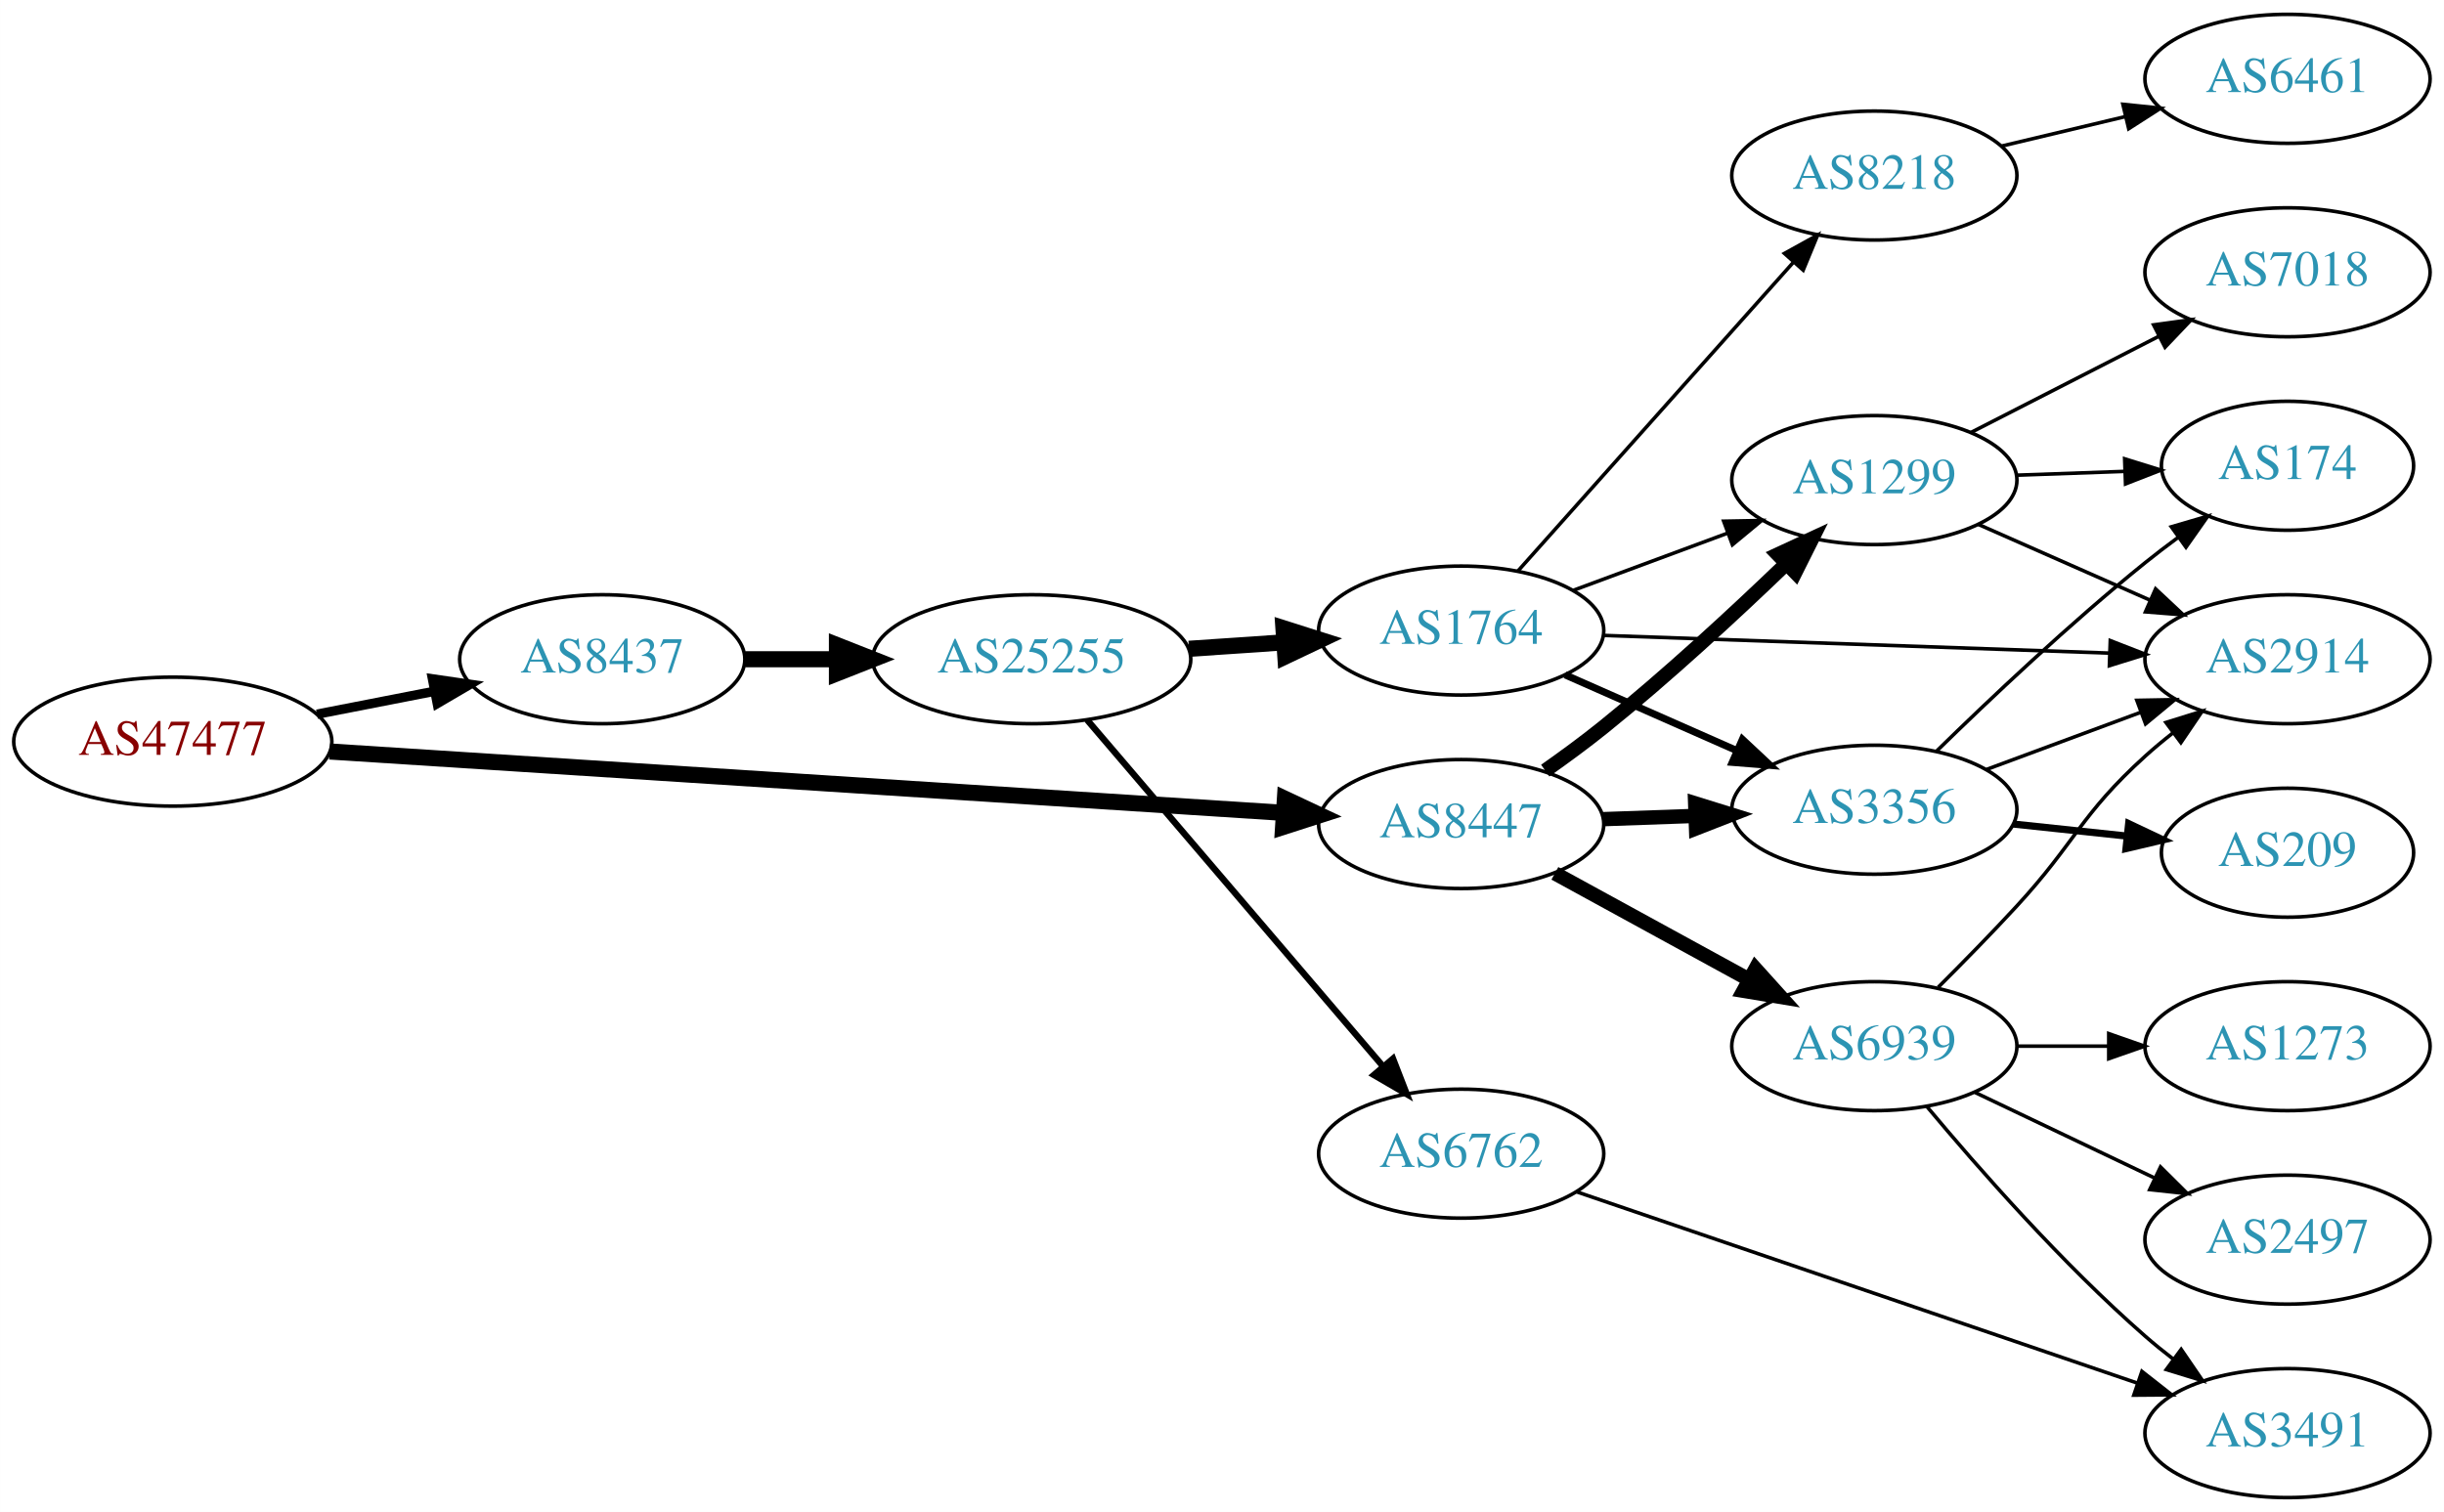
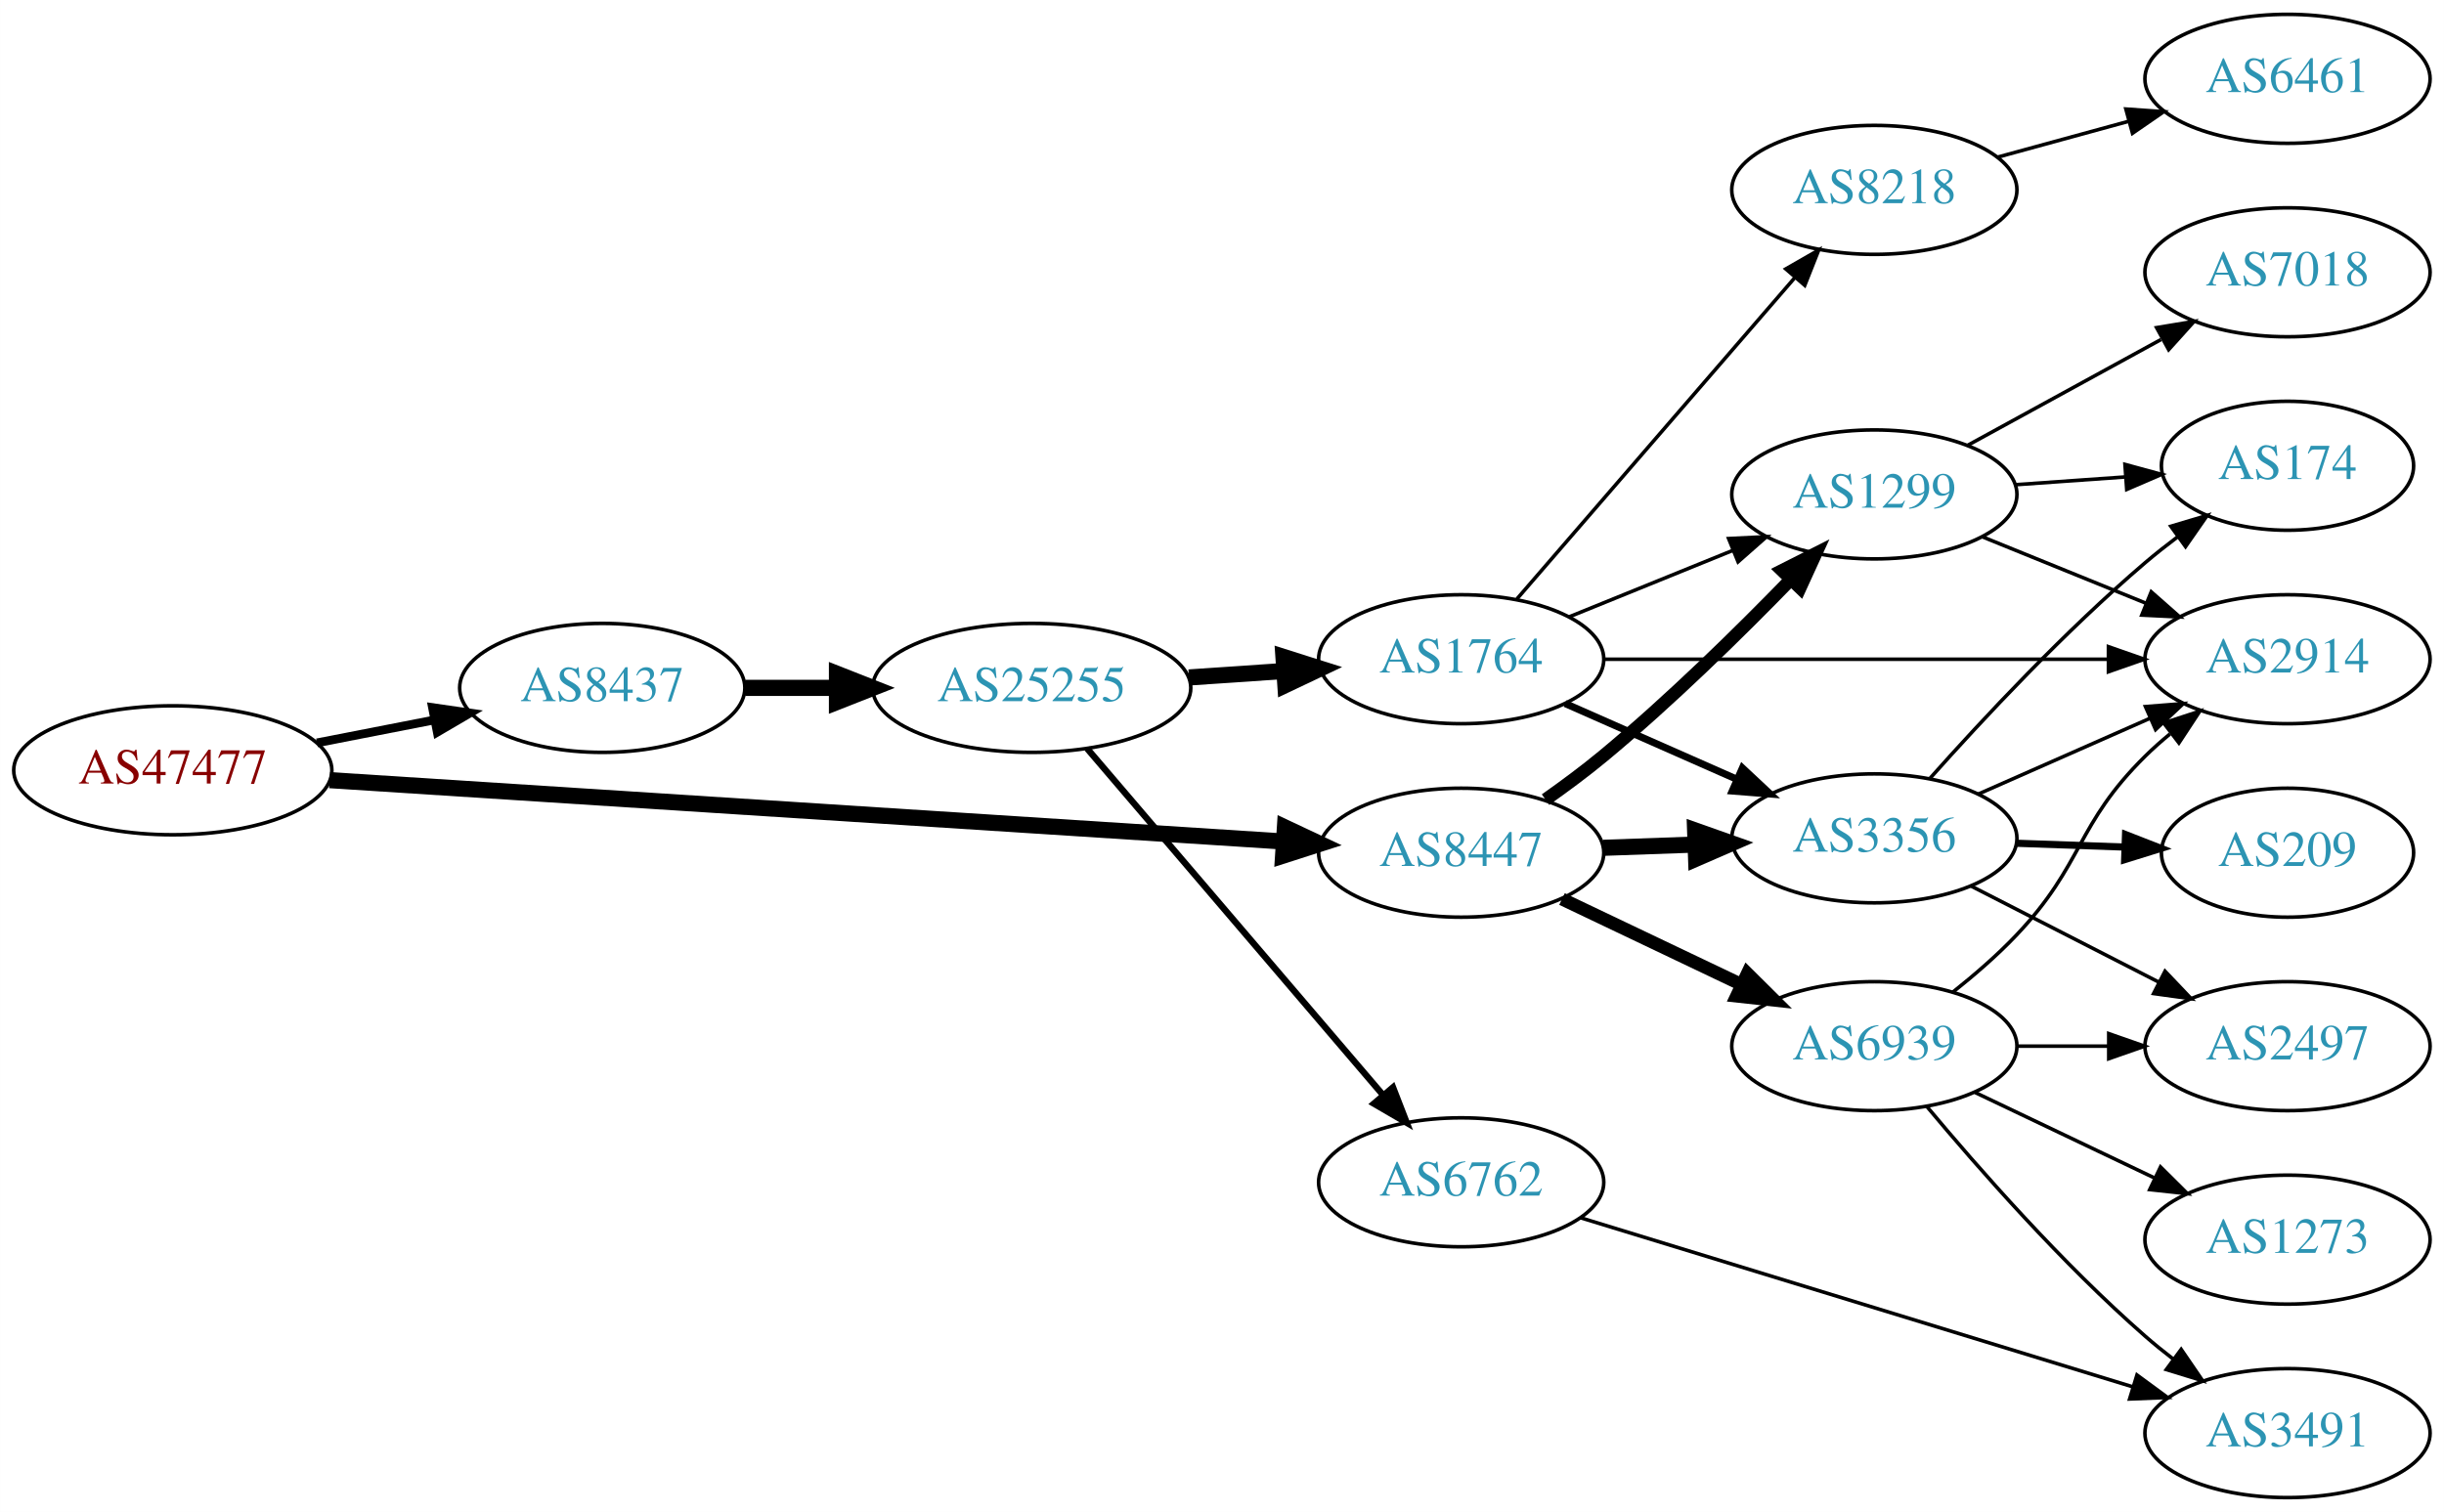
<svg xmlns="http://www.w3.org/2000/svg" xmlns:xlink="http://www.w3.org/1999/xlink" width="682pt" height="422pt" viewBox="0.00 0.00 681.96 422.00">
  <g id="graph0" class="graph" transform="scale(1 1) rotate(0) translate(4 418)">
    <polygon fill="white" stroke="none" points="-4,4 -4,-418 677.956,-418 677.956,4 -4,4" />
    <g id="node1" class="node">
      <g id="a_node1">
        <a xlink:href="/asn/47477" xlink:title="AS47477 ~ REWEA-AS [AT]">
-           <ellipse fill="#ffffff" stroke="black" cx="44.196" cy="-211" rx="44.393" ry="18" />
-           <text text-anchor="middle" x="44.196" y="-207.3" font-family="Times,serif" font-size="14.00" fill="#880000">AS47477</text>
+           <ellipse fill="#ffffff" stroke="black" cx="44.196" cy="-203" rx="44.393" ry="18" />
+           <text text-anchor="middle" x="44.196" y="-199.3" font-family="Times,serif" font-size="14.00" fill="#880000">AS47477</text>
        </a>
      </g>
    </g>
    <g id="node2" class="node">
      <g id="a_node2">
        <a xlink:href="/asn/8437" xlink:title="AS8437 ~ Hutchison Drei Austria GmbH [AT]">
-           <ellipse fill="#ffffff" stroke="black" cx="164.039" cy="-234" rx="39.794" ry="18" />
-           <text text-anchor="middle" x="164.039" y="-230.3" font-family="Times,serif" font-size="14.00" fill="#2c94b3">AS8437</text>
+           <ellipse fill="#ffffff" stroke="black" cx="164.039" cy="-226" rx="39.794" ry="18" />
+           <text text-anchor="middle" x="164.039" y="-222.3" font-family="Times,serif" font-size="14.00" fill="#2c94b3">AS8437</text>
        </a>
      </g>
    </g>
    <g id="edge1" class="edge">
-       <path fill="none" stroke="black" stroke-width="2.625" d="M84.436,-218.659C94.888,-220.699 106.274,-222.921 117.052,-225.025" />
-       <polygon fill="black" stroke="black" stroke-width="2.625" points="116.664,-228.515 127.149,-226.995 118.005,-221.644 116.664,-228.515" />
+       <path fill="none" stroke="black" stroke-width="2.423" d="M84.436,-210.659C94.888,-212.699 106.274,-214.921 117.052,-217.025" />
+       <polygon fill="black" stroke="black" stroke-width="2.423" points="116.664,-220.515 127.149,-218.995 118.005,-213.644 116.664,-220.515" />
    </g>
    <g id="node3" class="node">
      <g id="a_node3">
        <a xlink:href="/asn/8447" xlink:title="AS8447 ~ A1 Telekom Austria AG [AT]">
-           <ellipse fill="#ffffff" stroke="black" cx="403.724" cy="-188" rx="39.794" ry="18" />
-           <text text-anchor="middle" x="403.724" y="-184.3" font-family="Times,serif" font-size="14.00" fill="#2c94b3">AS8447</text>
+           <ellipse fill="#ffffff" stroke="black" cx="403.724" cy="-180" rx="39.794" ry="18" />
+           <text text-anchor="middle" x="403.724" y="-176.3" font-family="Times,serif" font-size="14.00" fill="#2c94b3">AS8447</text>
        </a>
      </g>
    </g>
    <g id="edge2" class="edge">
-       <path fill="none" stroke="black" stroke-width="4.5" d="M87.967,-208.249C154.785,-203.95 283.55,-195.667 353.904,-191.141" />
-       <polygon fill="black" stroke="black" stroke-width="4.5" points="354.535,-195.046 364.261,-190.474 354.029,-187.187 354.535,-195.046" />
+       <path fill="none" stroke="black" stroke-width="4.5" d="M87.967,-200.249C154.785,-195.95 283.55,-187.667 353.904,-183.141" />
+       <polygon fill="black" stroke="black" stroke-width="4.5" points="354.535,-187.046 364.261,-182.474 354.029,-179.187 354.535,-187.046" />
    </g>
    <g id="node4" class="node">
      <g id="a_node4">
        <a xlink:href="/asn/25255" xlink:title="AS25255 ~ ==&gt; TELE2 AUSTRIA &lt;== [AT]">
-           <ellipse fill="#ffffff" stroke="black" cx="283.881" cy="-234" rx="44.393" ry="18" />
-           <text text-anchor="middle" x="283.881" y="-230.3" font-family="Times,serif" font-size="14.00" fill="#2c94b3">AS25255</text>
+           <ellipse fill="#ffffff" stroke="black" cx="283.881" cy="-226" rx="44.393" ry="18" />
+           <text text-anchor="middle" x="283.881" y="-222.3" font-family="Times,serif" font-size="14.00" fill="#2c94b3">AS25255</text>
        </a>
      </g>
    </g>
    <g id="edge3" class="edge">
-       <path fill="none" stroke="black" stroke-width="4.5" d="M203.951,-234C212.054,-234 220.729,-234 229.255,-234" />
-       <polygon fill="black" stroke="black" stroke-width="4.5" points="229.533,-237.938 239.533,-234 229.533,-230.063 229.533,-237.938" />
+       <path fill="none" stroke="black" stroke-width="4.5" d="M203.951,-226C212.054,-226 220.729,-226 229.255,-226" />
+       <polygon fill="black" stroke="black" stroke-width="4.5" points="229.533,-229.938 239.533,-226 229.533,-222.063 229.533,-229.938" />
    </g>
    <g id="node7" class="node">
      <g id="a_node7">
        <a xlink:href="/asn/3356" xlink:title="AS3356 ~ Level 3 Parent, LLC [US]">
-           <ellipse fill="#ffffff" stroke="black" cx="519.017" cy="-192" rx="39.794" ry="18" />
-           <text text-anchor="middle" x="519.017" y="-188.3" font-family="Times,serif" font-size="14.00" fill="#2c94b3">AS3356</text>
-         </a>
-       </g>
-     </g>
-     <g id="edge15" class="edge">
-       <path fill="none" stroke="black" stroke-width="4" d="M443.396,-189.365C451.599,-189.655 460.363,-189.964 468.895,-190.266" />
-       <polygon fill="black" stroke="black" stroke-width="4" points="469.017,-193.772 479.134,-190.627 469.264,-186.776 469.017,-193.772" />
+           <ellipse fill="#ffffff" stroke="black" cx="519.017" cy="-184" rx="39.794" ry="18" />
+           <text text-anchor="middle" x="519.017" y="-180.3" font-family="Times,serif" font-size="14.00" fill="#2c94b3">AS3356</text>
+         </a>
+       </g>
+     </g>
+     <g id="edge17" class="edge">
+       <path fill="none" stroke="black" stroke-width="4.5" d="M443.396,-181.365C451.599,-181.655 460.363,-181.964 468.895,-182.266" />
+       <polygon fill="black" stroke="black" stroke-width="4.5" points="469.001,-186.209 479.134,-182.627 469.279,-178.339 469.001,-186.209" />
    </g>
    <g id="node9" class="node">
      <g id="a_node9">
        <a xlink:href="/asn/1299" xlink:title="AS1299 ~ Telia Carrier [EU]">
-           <ellipse fill="#ffffff" stroke="black" cx="519.017" cy="-284" rx="39.794" ry="18" />
-           <text text-anchor="middle" x="519.017" y="-280.3" font-family="Times,serif" font-size="14.00" fill="#2c94b3">AS1299</text>
-         </a>
-       </g>
-     </g>
-     <g id="edge16" class="edge">
-       <path fill="none" stroke="black" stroke-width="4" d="M427.176,-202.914C432.584,-206.716 438.27,-210.893 443.37,-215 461.114,-229.289 479.945,-246.713 494.253,-260.477" />
-       <polygon fill="black" stroke="black" stroke-width="4" points="492.088,-263.252 501.702,-267.703 496.962,-258.228 492.088,-263.252" />
-     </g>
-     <g id="node15" class="node">
-       <g id="a_node15">
+           <ellipse fill="#ffffff" stroke="black" cx="519.017" cy="-280" rx="39.794" ry="18" />
+           <text text-anchor="middle" x="519.017" y="-276.3" font-family="Times,serif" font-size="14.00" fill="#2c94b3">AS1299</text>
+         </a>
+       </g>
+     </g>
+     <g id="edge18" class="edge">
+       <path fill="none" stroke="black" stroke-width="3.6" d="M427.258,-194.813C432.664,-198.618 438.329,-202.822 443.37,-207 461.911,-222.365 481.31,-241.441 495.684,-256.239" />
+       <polygon fill="black" stroke="black" stroke-width="3.6" points="493.256,-258.764 502.711,-263.545 498.301,-253.912 493.256,-258.764" />
+     </g>
+     <g id="node16" class="node">
+       <g id="a_node16">
        <a xlink:href="/asn/6939" xlink:title="AS6939 ~ Hurricane Electric LLC [US]">
          <ellipse fill="#ffffff" stroke="black" cx="519.017" cy="-126" rx="39.794" ry="18" />
          <text text-anchor="middle" x="519.017" y="-122.3" font-family="Times,serif" font-size="14.00" fill="#2c94b3">AS6939</text>
        </a>
      </g>
    </g>
-     <g id="edge17" class="edge">
-       <path fill="none" stroke="black" stroke-width="4" d="M429.867,-174.24C445.708,-165.571 466.369,-154.265 483.706,-144.777" />
-       <polygon fill="black" stroke="black" stroke-width="4" points="485.852,-147.592 492.944,-139.721 482.491,-141.452 485.852,-147.592" />
+     <g id="edge16" class="edge">
+       <path fill="none" stroke="black" stroke-width="3.6" d="M431.86,-167.066C446.854,-159.919 465.675,-150.948 481.898,-143.215" />
+       <polygon fill="black" stroke="black" stroke-width="3.6" points="483.581,-146.291 491.102,-138.829 480.569,-139.972 483.581,-146.291" />
    </g>
    <g id="node5" class="node">
      <g id="a_node5">
        <a xlink:href="/asn/1764" xlink:title="AS1764 ~ NEXTLAYER-AS [AT]">
-           <ellipse fill="#ffffff" stroke="black" cx="403.724" cy="-242" rx="39.794" ry="18" />
-           <text text-anchor="middle" x="403.724" y="-238.3" font-family="Times,serif" font-size="14.00" fill="#2c94b3">AS1764</text>
+           <ellipse fill="#ffffff" stroke="black" cx="403.724" cy="-234" rx="39.794" ry="18" />
+           <text text-anchor="middle" x="403.724" y="-230.3" font-family="Times,serif" font-size="14.00" fill="#2c94b3">AS1764</text>
        </a>
      </g>
    </g>
    <g id="edge4" class="edge">
-       <path fill="none" stroke="black" stroke-width="4.5" d="M327.758,-236.911C336.367,-237.495 345.47,-238.113 354.253,-238.709" />
-       <polygon fill="black" stroke="black" stroke-width="4.5" points="354.124,-242.647 364.368,-239.396 354.658,-234.79 354.124,-242.647" />
+       <path fill="none" stroke="black" stroke-width="4.5" d="M327.758,-228.911C336.367,-229.495 345.47,-230.113 354.253,-230.709" />
+       <polygon fill="black" stroke="black" stroke-width="4.5" points="354.124,-234.647 364.368,-231.396 354.658,-226.79 354.124,-234.647" />
    </g>
    <g id="node6" class="node">
      <g id="a_node6">
        <a xlink:href="/asn/6762" xlink:title="AS6762 ~ TELECOM ITALIA SPARKLE S.p.A. [IT]">
-           <ellipse fill="#ffffff" stroke="black" cx="403.724" cy="-96" rx="39.794" ry="18" />
-           <text text-anchor="middle" x="403.724" y="-92.3" font-family="Times,serif" font-size="14.00" fill="#2c94b3">AS6762</text>
+           <ellipse fill="#ffffff" stroke="black" cx="403.724" cy="-88" rx="39.794" ry="18" />
+           <text text-anchor="middle" x="403.724" y="-84.3" font-family="Times,serif" font-size="14.00" fill="#2c94b3">AS6762</text>
        </a>
      </g>
    </g>
    <g id="edge5" class="edge">
-       <path fill="none" stroke="black" stroke-width="1.8" d="M299.331,-217.078C320.028,-192.841 358.228,-148.107 381.952,-120.325" />
-       <polygon fill="black" stroke="black" stroke-width="1.8" points="384.692,-122.506 388.524,-112.629 379.368,-117.961 384.692,-122.506" />
+       <path fill="none" stroke="black" stroke-width="1.8" d="M299.331,-209.078C320.028,-184.841 358.228,-140.107 381.952,-112.325" />
+       <polygon fill="black" stroke="black" stroke-width="1.8" points="384.692,-114.506 388.524,-104.629 379.368,-109.961 384.692,-114.506" />
    </g>
    <g id="edge6" class="edge">
-       <path fill="none" stroke="black" stroke-width="2" d="M432.729,-229.64C447.163,-223.27 464.964,-215.414 480.563,-208.53" />
-       <polygon fill="black" stroke="black" stroke-width="2" points="482.206,-211.63 489.941,-204.391 479.379,-205.226 482.206,-211.63" />
+       <path fill="none" stroke="black" stroke-width="2" d="M432.729,-221.64C447.163,-215.27 464.964,-207.414 480.563,-200.53" />
+       <polygon fill="black" stroke="black" stroke-width="2" points="482.206,-203.63 489.941,-196.391 479.379,-197.226 482.206,-203.63" />
    </g>
    <g id="node8" class="node">
      <g id="a_node8">
+         <a xlink:href="/asn/8218" xlink:title="AS8218 ~ legacy Neotelecoms [FR]">
+           <ellipse fill="#ffffff" stroke="black" cx="519.017" cy="-365" rx="39.794" ry="18" />
+           <text text-anchor="middle" x="519.017" y="-361.3" font-family="Times,serif" font-size="14.00" fill="#2c94b3">AS8218</text>
+         </a>
+       </g>
+     </g>
+     <g id="edge7" class="edge">
+       <path fill="none" stroke="black" d="M419.303,-250.858C439.017,-273.653 474.305,-314.456 496.915,-340.6" />
+       <polygon fill="black" stroke="black" points="494.305,-342.933 503.494,-348.207 499.599,-338.354 494.305,-342.933" />
+     </g>
+     <g id="edge8" class="edge">
+       <path fill="none" stroke="black" d="M433.9,-245.846C447.775,-251.48 464.552,-258.292 479.461,-264.346" />
+       <polygon fill="black" stroke="black" points="478.358,-267.675 488.94,-268.194 480.991,-261.189 478.358,-267.675" />
+     </g>
+     <g id="node10" class="node">
+       <g id="a_node10">
        <a xlink:href="/asn/2914" xlink:title="AS2914 ~ NTT America, Inc. [US]">
          <ellipse fill="#ffffff" stroke="black" cx="634.31" cy="-234" rx="39.794" ry="18" />
          <text text-anchor="middle" x="634.31" y="-230.3" font-family="Times,serif" font-size="14.00" fill="#2c94b3">AS2914</text>
        </a>
      </g>
    </g>
-     <g id="edge7" class="edge">
-       <path fill="none" stroke="black" d="M443.5,-240.643C482.45,-239.28 542.579,-237.175 584.696,-235.701" />
-       <polygon fill="black" stroke="black" points="584.854,-239.198 594.725,-235.35 584.609,-232.202 584.854,-239.198" />
-     </g>
-     <g id="edge8" class="edge">
-       <path fill="none" stroke="black" d="M435.084,-253.255C448.291,-258.151 463.948,-263.956 478.081,-269.195" />
-       <polygon fill="black" stroke="black" points="476.979,-272.519 487.572,-272.714 479.413,-265.956 476.979,-272.519" />
-     </g>
-     <g id="node10" class="node">
-       <g id="a_node10">
-         <a xlink:href="/asn/8218" xlink:title="AS8218 ~ legacy Neotelecoms [FR]">
-           <ellipse fill="#ffffff" stroke="black" cx="519.017" cy="-369" rx="39.794" ry="18" />
-           <text text-anchor="middle" x="519.017" y="-365.3" font-family="Times,serif" font-size="14.00" fill="#2c94b3">AS8218</text>
-         </a>
-       </g>
-     </g>
    <g id="edge9" class="edge">
-       <path fill="none" stroke="black" d="M419.535,-258.603C439.127,-280.566 473.805,-319.439 496.345,-344.706" />
-       <polygon fill="black" stroke="black" points="493.933,-347.26 503.202,-352.393 499.157,-342.601 493.933,-347.26" />
-     </g>
-     <g id="node13" class="node">
-       <g id="a_node13">
+       <path fill="none" stroke="black" d="M443.5,-234C482.333,-234 542.216,-234 584.314,-234" />
+       <polygon fill="black" stroke="black" points="584.343,-237.5 594.343,-234 584.343,-230.5 584.343,-237.5" />
+     </g>
+     <g id="node12" class="node">
+       <g id="a_node12">
        <a xlink:href="/asn/3491" xlink:title="AS3491 ~ PCCW Global, Inc. [US]">
          <ellipse fill="#ffffff" stroke="black" cx="634.31" cy="-18" rx="39.794" ry="18" />
          <text text-anchor="middle" x="634.31" y="-14.3" font-family="Times,serif" font-size="14.00" fill="#2c94b3">AS3491</text>
        </a>
      </g>
    </g>
+     <g id="edge11" class="edge">
+       <path fill="none" stroke="black" d="M436.99,-78.119C477.378,-65.751 546.648,-44.538 591.182,-30.901" />
+       <polygon fill="black" stroke="black" points="592.302,-34.218 600.839,-27.944 590.252,-27.525 592.302,-34.218" />
+     </g>
    <g id="edge13" class="edge">
-       <path fill="none" stroke="black" d="M436.028,-85.318C476.611,-71.47 547.479,-47.288 592.315,-31.988" />
-       <polygon fill="black" stroke="black" points="593.683,-35.22 602.017,-28.678 591.423,-28.595 593.683,-35.22" />
-     </g>
-     <g id="edge11" class="edge">
-       <path fill="none" stroke="black" d="M550.377,-203.255C563.584,-208.151 579.241,-213.956 593.374,-219.195" />
-       <polygon fill="black" stroke="black" points="592.272,-222.519 602.865,-222.714 594.706,-215.956 592.272,-222.519" />
-     </g>
-     <g id="node11" class="node">
-       <g id="a_node11">
+       <path fill="none" stroke="black" d="M548.022,-196.36C562.456,-202.73 580.257,-210.586 595.856,-217.47" />
+       <polygon fill="black" stroke="black" points="594.672,-220.774 605.234,-221.609 597.499,-214.37 594.672,-220.774" />
+     </g>
+     <g id="node13" class="node">
+       <g id="a_node13">
        <a xlink:href="/asn/209" xlink:title="AS209 ~ CenturyLink Communications, LLC [US]">
          <ellipse fill="#ffffff" stroke="black" cx="634.31" cy="-180" rx="35.194" ry="18" />
          <text text-anchor="middle" x="634.31" y="-176.3" font-family="Times,serif" font-size="14.00" fill="#2c94b3">AS209</text>
        </a>
      </g>
    </g>
-     <g id="edge10" class="edge">
-       <path fill="none" stroke="black" stroke-width="2" d="M557.742,-188.004C567.88,-186.93 578.931,-185.76 589.375,-184.654" />
-       <polygon fill="black" stroke="black" stroke-width="2" points="589.984,-188.109 599.56,-183.575 589.247,-181.148 589.984,-188.109" />
-     </g>
-     <g id="node12" class="node">
-       <g id="a_node12">
+     <g id="edge12" class="edge">
+       <path fill="none" stroke="black" stroke-width="2" d="M558.689,-182.635C568.394,-182.292 578.885,-181.922 588.848,-181.57" />
+       <polygon fill="black" stroke="black" stroke-width="2" points="589.114,-185.063 598.984,-181.212 588.867,-178.067 589.114,-185.063" />
+     </g>
+     <g id="node14" class="node">
+       <g id="a_node14">
        <a xlink:href="/asn/174" xlink:title="AS174 ~ Cogent Communications [US]">
          <ellipse fill="#ffffff" stroke="black" cx="634.31" cy="-288" rx="35.194" ry="18" />
          <text text-anchor="middle" x="634.31" y="-284.3" font-family="Times,serif" font-size="14.00" fill="#2c94b3">AS174</text>
        </a>
      </g>
    </g>
-     <g id="edge12" class="edge">
-       <path fill="none" stroke="black" d="M536.331,-208.297C551.077,-222.726 573.633,-244.065 594.663,-261 597.576,-263.345 600.679,-265.714 603.814,-268.022" />
-       <polygon fill="black" stroke="black" points="601.902,-270.958 612.07,-273.934 605.977,-265.266 601.902,-270.958" />
-     </g>
-     <g id="edge20" class="edge">
-       <path fill="none" stroke="black" d="M548.022,-271.64C562.456,-265.27 580.257,-257.414 595.856,-250.53" />
-       <polygon fill="black" stroke="black" points="597.499,-253.63 605.234,-246.391 594.672,-247.226 597.499,-253.63" />
-     </g>
-     <g id="edge19" class="edge">
-       <path fill="none" stroke="black" d="M558.689,-285.365C568.394,-285.708 578.885,-286.078 588.848,-286.43" />
-       <polygon fill="black" stroke="black" points="588.867,-289.933 598.984,-286.788 589.114,-282.937 588.867,-289.933" />
-     </g>
-     <g id="node16" class="node">
-       <g id="a_node16">
+     <g id="edge14" class="edge">
+       <path fill="none" stroke="black" d="M534.612,-200.828C549.081,-217.067 572.266,-241.928 594.663,-261 597.51,-263.424 600.572,-265.843 603.681,-268.182" />
+       <polygon fill="black" stroke="black" points="601.753,-271.106 611.907,-274.131 605.855,-265.434 601.753,-271.106" />
+     </g>
+     <g id="node15" class="node">
+       <g id="a_node15">
+         <a xlink:href="/asn/2497" xlink:title="AS2497 ~ Internet Initiative Japan Inc. [JP]">
+           <ellipse fill="#ffffff" stroke="black" cx="634.31" cy="-126" rx="39.794" ry="18" />
+           <text text-anchor="middle" x="634.31" y="-122.3" font-family="Times,serif" font-size="14.00" fill="#2c94b3">AS2497</text>
+         </a>
+       </g>
+     </g>
+     <g id="edge15" class="edge">
+       <path fill="none" stroke="black" d="M546.008,-170.694C561.552,-162.736 581.503,-152.522 598.408,-143.868" />
+       <polygon fill="black" stroke="black" points="600.133,-146.917 607.439,-139.244 596.943,-140.686 600.133,-146.917" />
+     </g>
+     <g id="node11" class="node">
+       <g id="a_node11">
+         <a xlink:href="/asn/6461" xlink:title="AS6461 ~ Zayo Bandwidth [US]">
+           <ellipse fill="#ffffff" stroke="black" cx="634.31" cy="-396" rx="39.794" ry="18" />
+           <text text-anchor="middle" x="634.31" y="-392.3" font-family="Times,serif" font-size="14.00" fill="#2c94b3">AS6461</text>
+         </a>
+       </g>
+     </g>
+     <g id="edge10" class="edge">
+       <path fill="none" stroke="black" d="M553.396,-374.133C564.818,-377.259 577.768,-380.802 589.867,-384.113" />
+       <polygon fill="black" stroke="black" points="589.209,-387.561 599.778,-386.825 591.056,-380.81 589.209,-387.561" />
+     </g>
+     <g id="edge25" class="edge">
+       <path fill="none" stroke="black" d="M549.192,-268.154C563.068,-262.52 579.845,-255.708 594.754,-249.654" />
+       <polygon fill="black" stroke="black" points="596.284,-252.811 604.233,-245.806 593.651,-246.325 596.284,-252.811" />
+     </g>
+     <g id="edge23" class="edge">
+       <path fill="none" stroke="black" d="M558.373,-282.708C568.187,-283.401 578.822,-284.152 588.913,-284.865" />
+       <polygon fill="black" stroke="black" points="588.952,-288.376 599.174,-285.59 589.445,-281.394 588.952,-288.376" />
+     </g>
+     <g id="node18" class="node">
+       <g id="a_node18">
        <a xlink:href="/asn/7018" xlink:title="AS7018 ~ AT&amp;T Services, Inc. [US]">
          <ellipse fill="#ffffff" stroke="black" cx="634.31" cy="-342" rx="39.794" ry="18" />
          <text text-anchor="middle" x="634.31" y="-338.3" font-family="Times,serif" font-size="14.00" fill="#2c94b3">AS7018</text>
        </a>
      </g>
    </g>
-     <g id="edge18" class="edge">
-       <path fill="none" stroke="black" d="M546.008,-297.306C561.552,-305.264 581.503,-315.478 598.408,-324.132" />
-       <polygon fill="black" stroke="black" points="596.943,-327.314 607.439,-328.756 600.133,-321.083 596.943,-327.314" />
-     </g>
-     <g id="node14" class="node">
-       <g id="a_node14">
-         <a xlink:href="/asn/6461" xlink:title="AS6461 ~ Zayo Bandwidth [US]">
-           <ellipse fill="#ffffff" stroke="black" cx="634.31" cy="-396" rx="39.794" ry="18" />
-           <text text-anchor="middle" x="634.31" y="-392.3" font-family="Times,serif" font-size="14.00" fill="#2c94b3">AS6461</text>
-         </a>
-       </g>
-     </g>
-     <g id="edge14" class="edge">
-       <path fill="none" stroke="black" d="M554.624,-377.248C565.495,-379.838 577.65,-382.735 589.092,-385.462" />
-       <polygon fill="black" stroke="black" points="588.375,-388.889 598.914,-387.803 589.998,-382.08 588.375,-388.889" />
+     <g id="edge24" class="edge">
+       <path fill="none" stroke="black" d="M545.16,-293.76C561.001,-302.429 581.662,-313.735 598.999,-323.223" />
+       <polygon fill="black" stroke="black" points="597.784,-326.548 608.237,-328.279 601.145,-320.408 597.784,-326.548" />
+     </g>
+     <g id="edge20" class="edge">
+       <path fill="none" stroke="black" d="M540.969,-141.118C546.975,-145.887 553.334,-151.386 558.663,-157 577.516,-176.86 575.163,-187.775 594.663,-207 596.794,-209.101 599.105,-211.153 601.5,-213.126" />
+       <polygon fill="black" stroke="black" points="599.763,-216.203 609.834,-219.493 604.012,-210.641 599.763,-216.203" />
    </g>
    <g id="edge22" class="edge">
-       <path fill="none" stroke="black" d="M536.836,-142.443C543.717,-149.307 551.686,-157.431 558.663,-165 575.327,-183.077 576.441,-190.495 594.663,-207 597.09,-209.198 599.701,-211.368 602.381,-213.466" />
-       <polygon fill="black" stroke="black" points="600.392,-216.347 610.508,-219.495 604.563,-210.726 600.392,-216.347" />
-     </g>
-     <g id="edge21" class="edge">
      <path fill="none" stroke="black" d="M533.647,-109.183C547.929,-92.071 571.476,-65.255 594.663,-45 597.129,-42.846 599.767,-40.706 602.465,-38.628" />
      <polygon fill="black" stroke="black" points="604.638,-41.375 610.619,-32.63 600.49,-35.736 604.638,-41.375" />
    </g>
+     <g id="edge21" class="edge">
+       <path fill="none" stroke="black" d="M558.689,-126C566.892,-126 575.656,-126 584.188,-126" />
+       <polygon fill="black" stroke="black" points="584.427,-129.5 594.427,-126 584.427,-122.5 584.427,-129.5" />
+     </g>
    <g id="node17" class="node">
      <g id="a_node17">
-         <a xlink:href="/asn/2497" xlink:title="AS2497 ~ Internet Initiative Japan Inc. [JP]">
+         <a xlink:href="/asn/1273" xlink:title="AS1273 ~ Vodafone Group PLC [EU]">
          <ellipse fill="#ffffff" stroke="black" cx="634.31" cy="-72" rx="39.794" ry="18" />
-           <text text-anchor="middle" x="634.31" y="-68.3" font-family="Times,serif" font-size="14.00" fill="#2c94b3">AS2497</text>
-         </a>
-       </g>
-     </g>
-     <g id="edge23" class="edge">
+           <text text-anchor="middle" x="634.31" y="-68.3" font-family="Times,serif" font-size="14.00" fill="#2c94b3">AS1273</text>
+         </a>
+       </g>
+     </g>
+     <g id="edge19" class="edge">
      <path fill="none" stroke="black" d="M547.153,-113.066C562.147,-105.919 580.968,-96.948 597.191,-89.215" />
      <polygon fill="black" stroke="black" points="598.874,-92.291 606.395,-84.829 595.862,-85.972 598.874,-92.291" />
    </g>
-     <g id="node18" class="node">
-       <g id="a_node18">
-         <a xlink:href="/asn/1273" xlink:title="AS1273 ~ Vodafone Group PLC [EU]">
-           <ellipse fill="#ffffff" stroke="black" cx="634.31" cy="-126" rx="39.794" ry="18" />
-           <text text-anchor="middle" x="634.31" y="-122.3" font-family="Times,serif" font-size="14.00" fill="#2c94b3">AS1273</text>
-         </a>
-       </g>
-     </g>
-     <g id="edge24" class="edge">
-       <path fill="none" stroke="black" d="M558.689,-126C566.892,-126 575.656,-126 584.188,-126" />
-       <polygon fill="black" stroke="black" points="584.427,-129.5 594.427,-126 584.427,-122.5 584.427,-129.5" />
-     </g>
  </g>
</svg>
